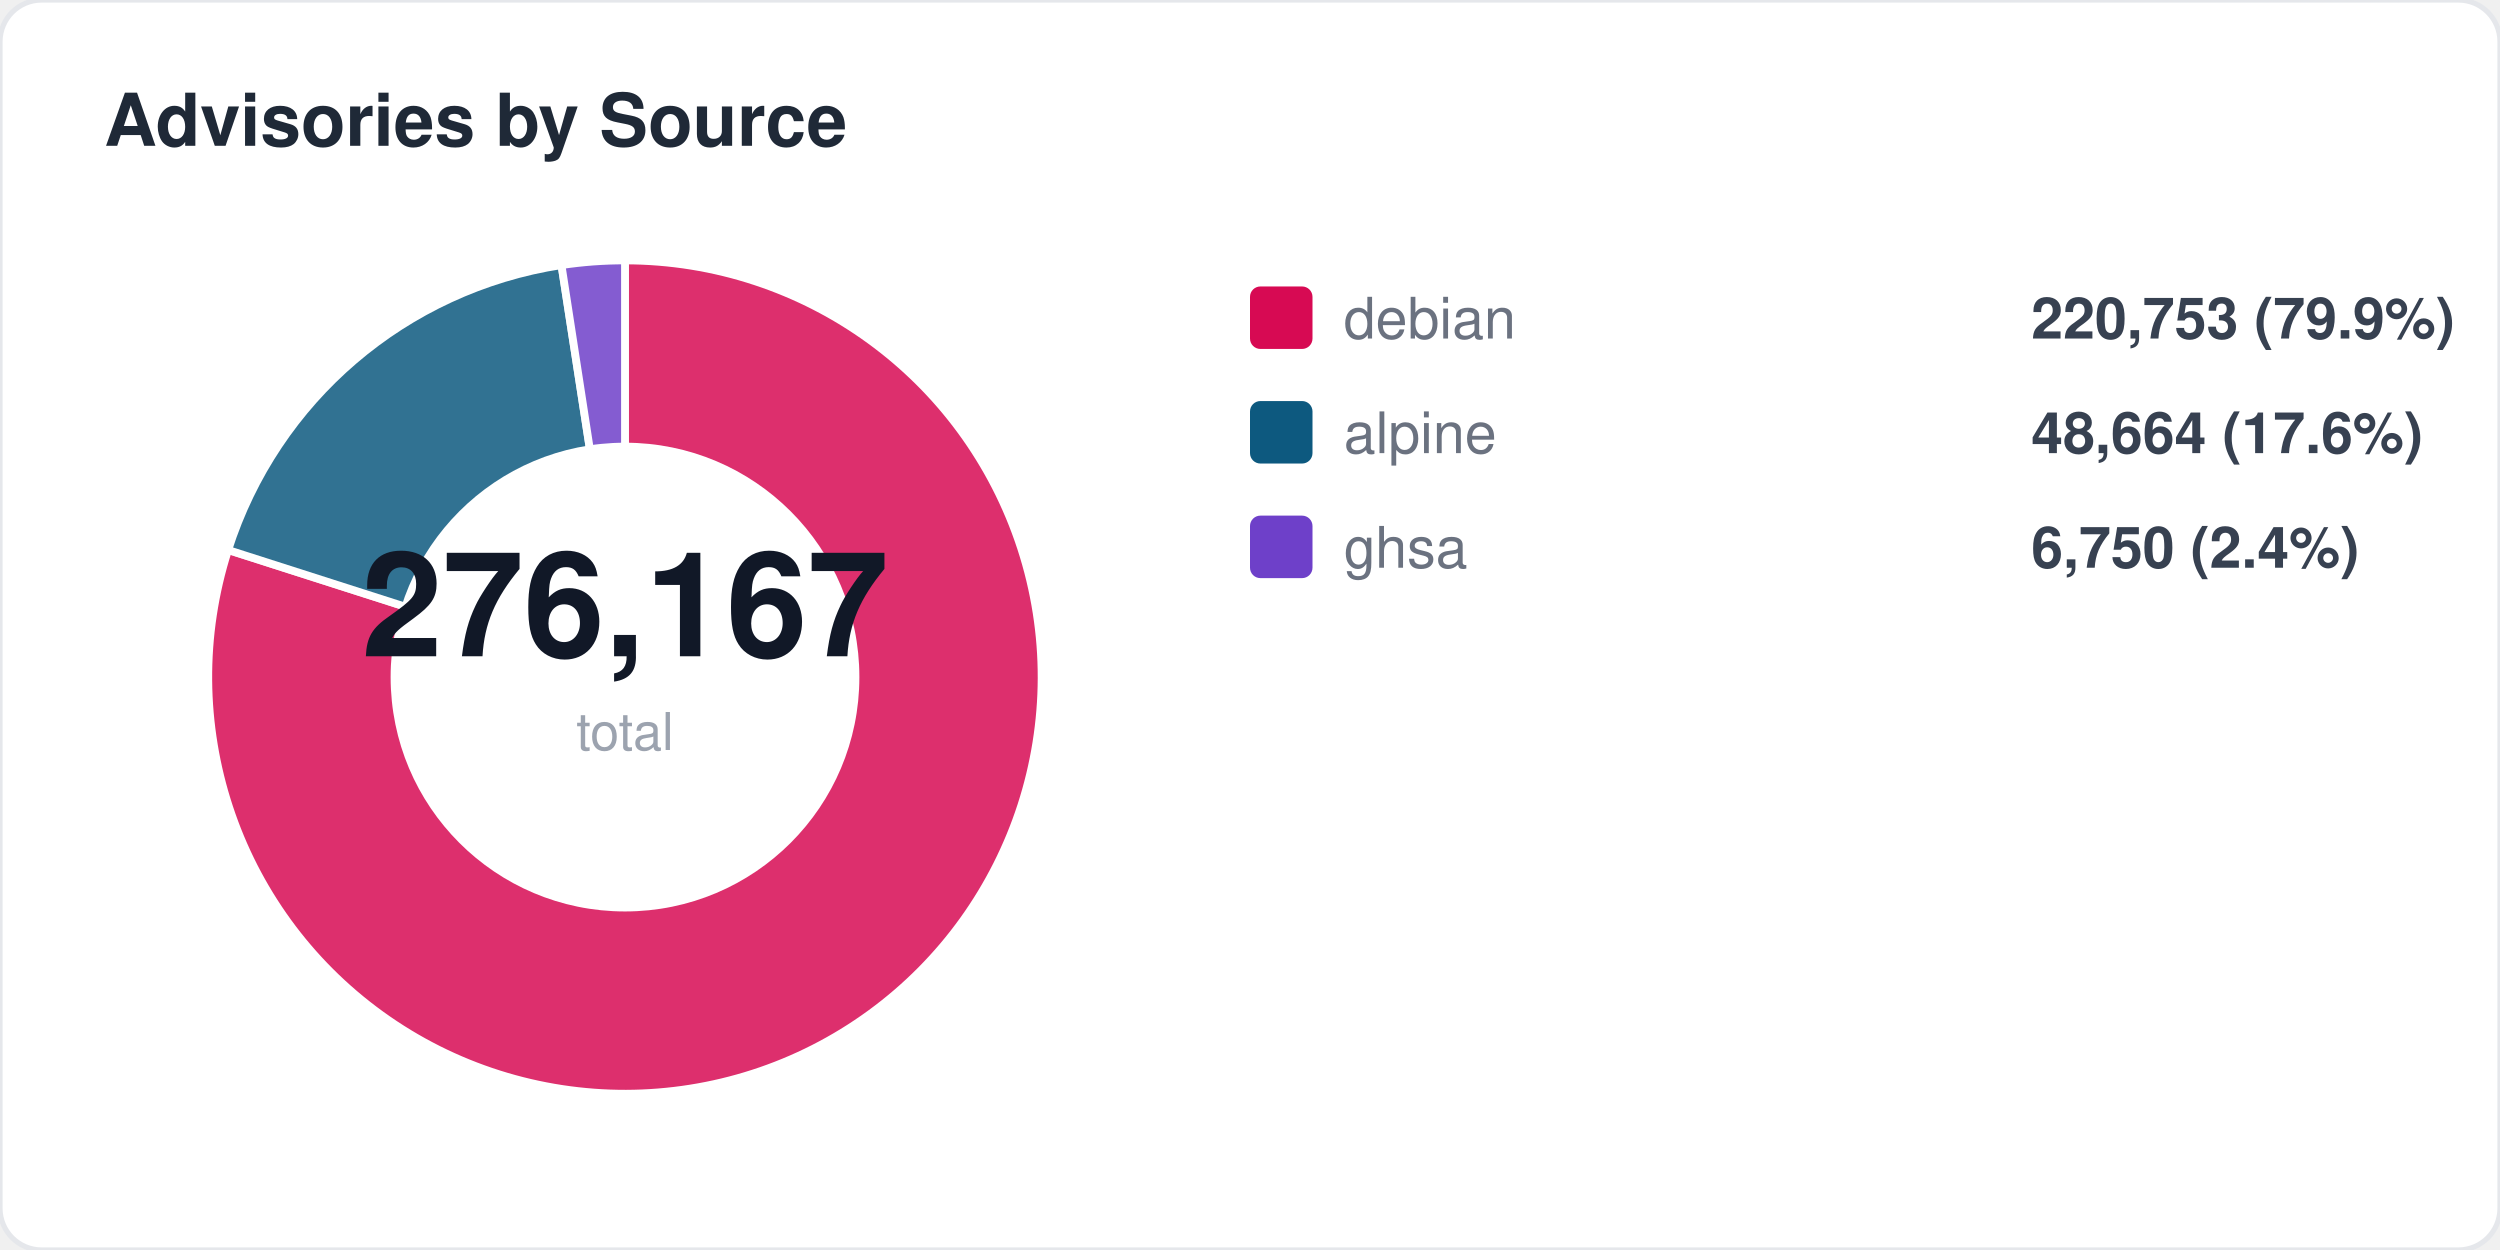
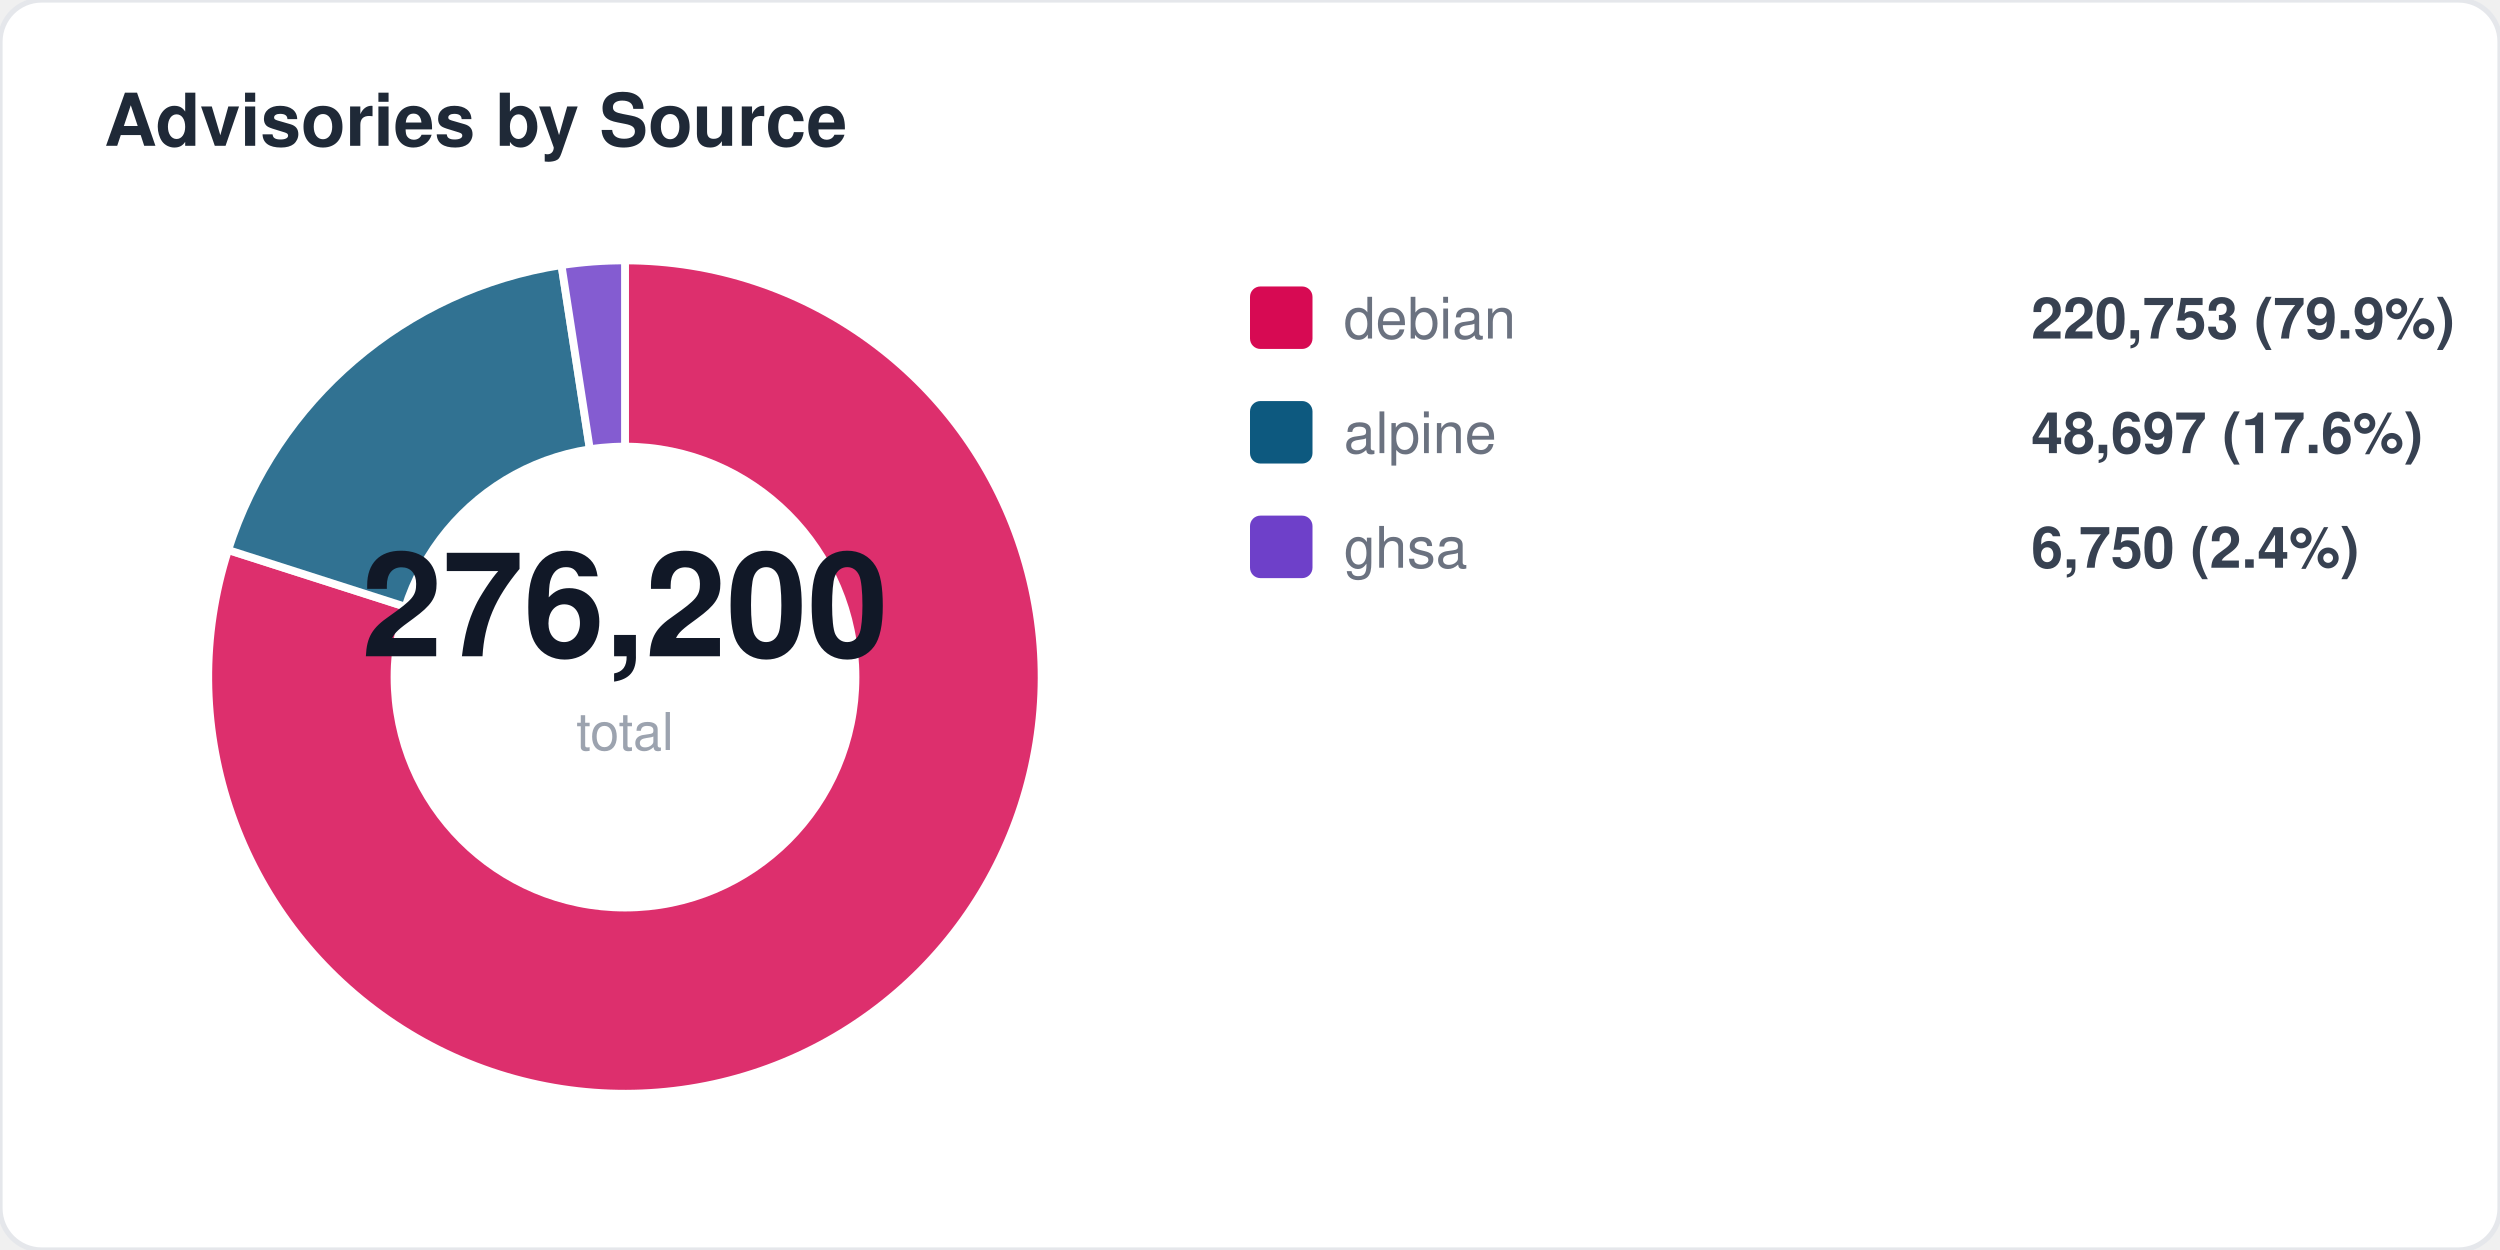
<svg xmlns="http://www.w3.org/2000/svg" width="480" height="240" viewBox="0 0 480 240" fill="none">
  <style>
  text { font-family: -apple-system, BlinkMacSystemFont, "Segoe UI", Helvetica, Arial, sans-serif; }
  .title { font-size: 14px; font-weight: 700; fill: #1f2937; }
  .label { font-size: 11px; fill: #6b7280; }
  .value { font-size: 11px; font-weight: 600; fill: #374151; }
  .big-number { font-size: 28px; font-weight: 800; fill: #111827; }
  .sub { font-size: 10px; fill: #9ca3af; }
</style>
  <rect width="480" height="240" rx="8" fill="#ffffff" stroke="#e5e7eb" stroke-width="1" />
  <text x="20" y="28" class="title">Advisories by Source</text>
  <path d="M 120 130 L 120.0 50.0 A 80 80 0 1 1 43.8 105.6 Z" fill="#d70a53" opacity="0.85" stroke="#fff" stroke-width="1.5" />
  <path d="M 120 130 L 43.8 105.6 A 80 80 0 0 1 107.8 50.9 Z" fill="#0d597f" opacity="0.85" stroke="#fff" stroke-width="1.5" />
  <path d="M 120 130 L 107.8 50.9 A 80 80 0 0 1 120.0 50.0 Z" fill="#6e40c9" opacity="0.85" stroke="#fff" stroke-width="1.5" />
  <circle cx="120" cy="130" r="45" fill="#ffffff" />
-   <text x="120" y="126" text-anchor="middle" class="big-number">276,167</text>
+   <text x="120" y="126" text-anchor="middle" class="big-number">276,200</text>
  <text x="120" y="144" text-anchor="middle" class="sub">total</text>
  <rect x="240" y="55" width="12" height="12" rx="2" fill="#d70a53" />
  <text x="258" y="65" class="label">debian</text>
  <text x="390" y="65" class="value">220,753 (79.9%)</text>
  <rect x="240" y="77" width="12" height="12" rx="2" fill="#0d597f" />
  <text x="258" y="87" class="label">alpine</text>
-   <text x="390" y="87" class="value">48,664 (17.6%)</text>
+   <text x="390" y="87" class="value">48,697 (17.6%)</text>
  <rect x="240" y="99" width="12" height="12" rx="2" fill="#6e40c9" />
  <text x="258" y="109" class="label">ghsa</text>
  <text x="390" y="109" class="value">6,750 (2.4%)</text>
</svg>
